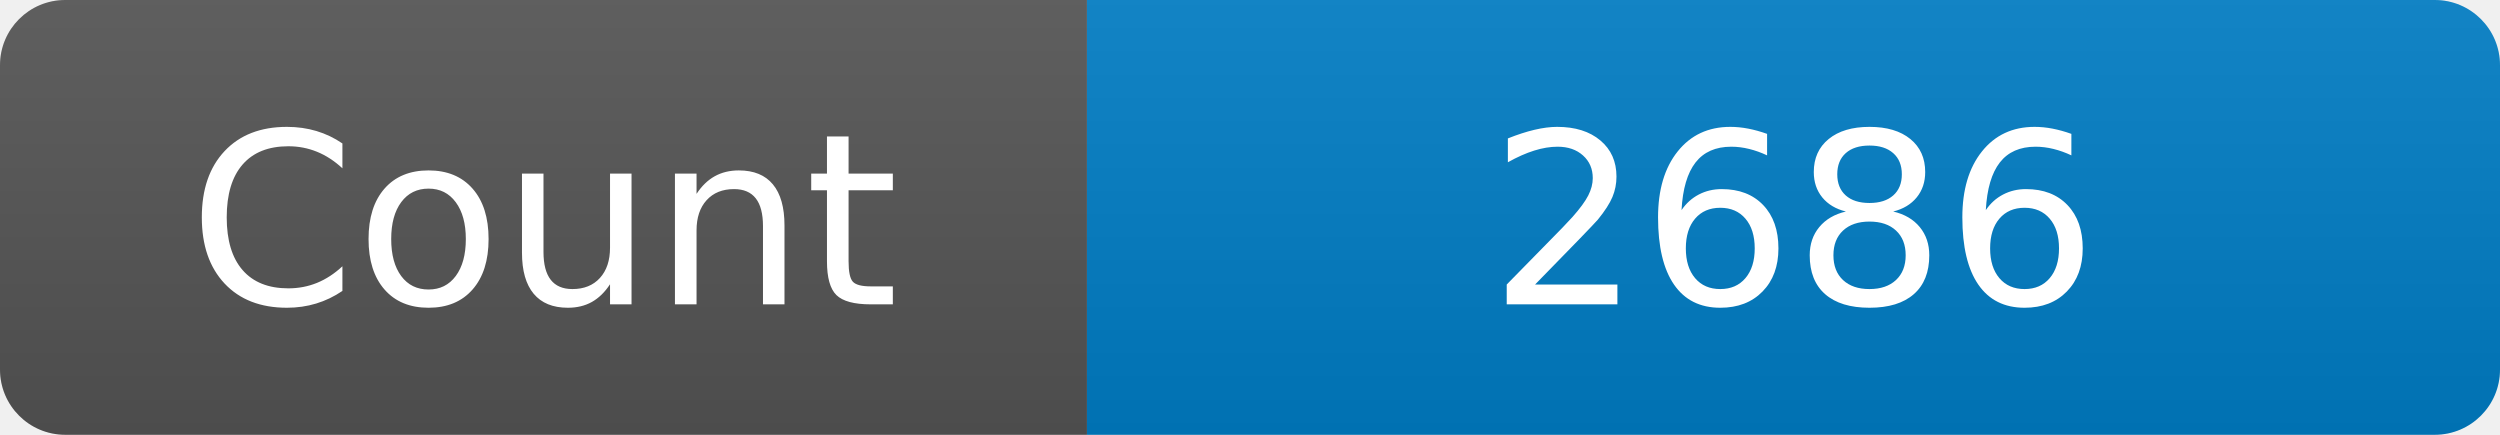
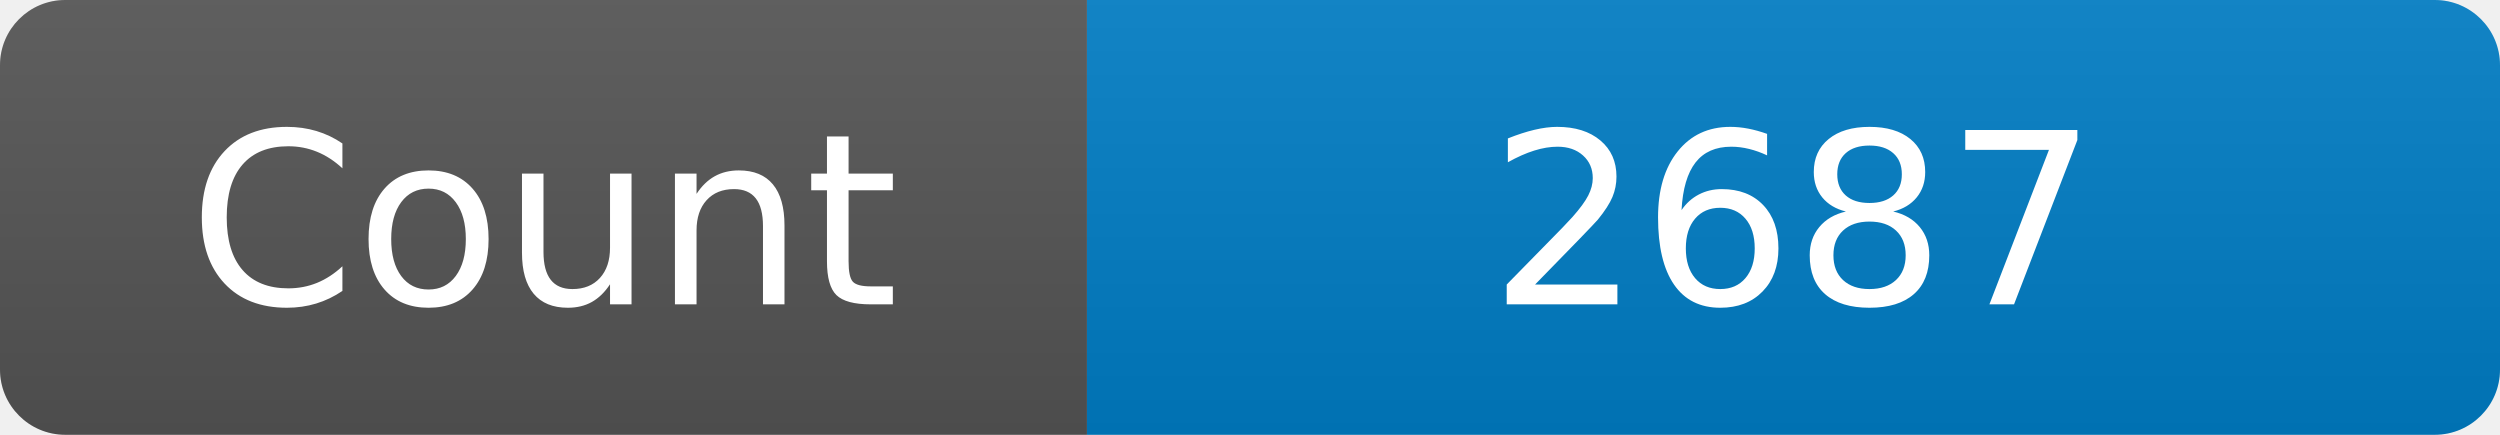
<svg xmlns="http://www.w3.org/2000/svg" width="115" height="20" role="img" aria-label="Maintained?: yes">
  <linearGradient id="s" x2="0" y2="100%">
    <stop offset="0" stop-color="#bbb" stop-opacity=".1" />
    <stop offset="1" stop-opacity=".1" />
  </linearGradient>
  <clipPath id="r">
    <rect width="115" height="20" rx="3" fill="#fff" />
  </clipPath>
  <g clip-path="url(#r)">
    <rect width="50" height="20" fill="#555" />
    <rect x="50" width="160" height="20" fill="#007ec6" />
    <rect width="115" height="20" fill="url(#s)" />
  </g>
  <g fill="#fff" text-anchor="middle" font-family="Verdana,Geneva,DejaVu Sans,sans-serif" font-size="110">
    <text x="250" y="140" transform="scale(.1)" fill="#fff">Count</text>
-     <text x="825" y="140" transform="scale(.1)" fill="#fff">2686</text>
+     <text x="825" y="140" transform="scale(.1)" fill="#fff">2687</text>
  </g>
</svg>
